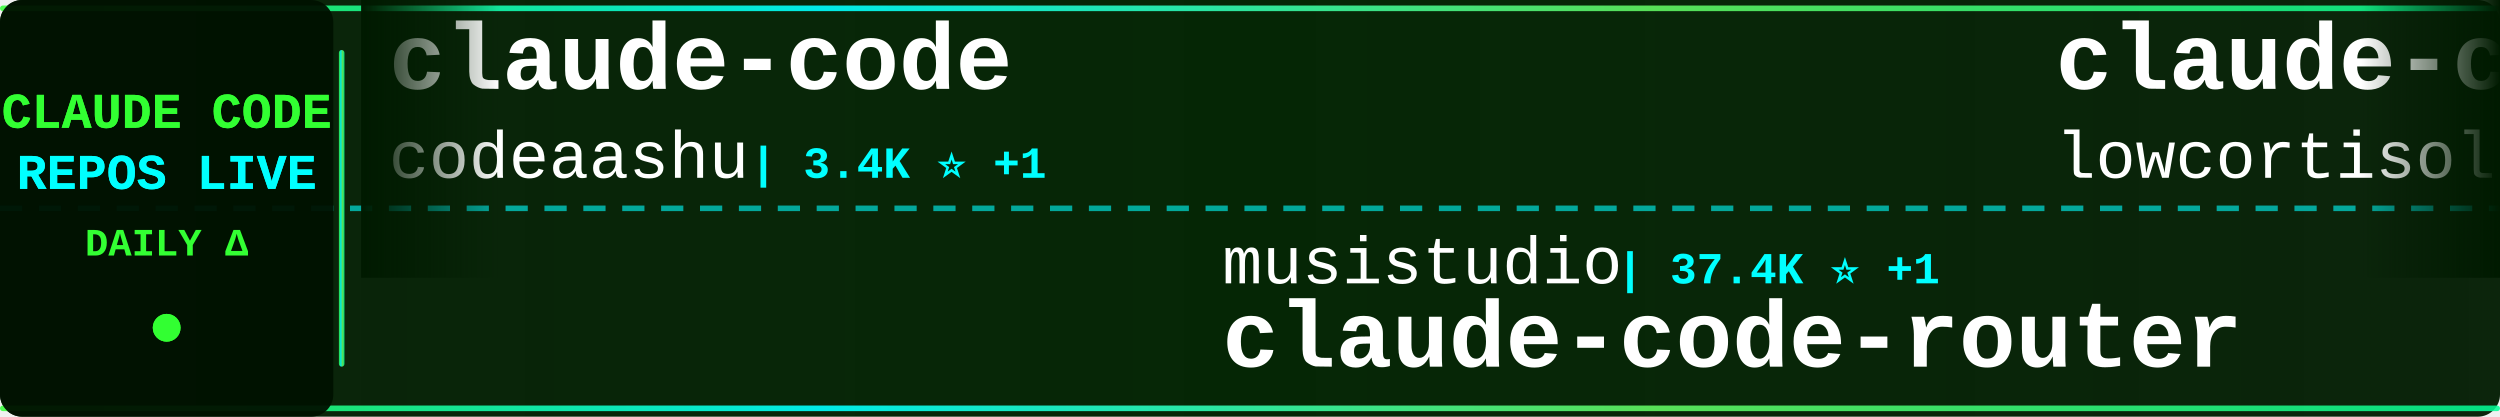
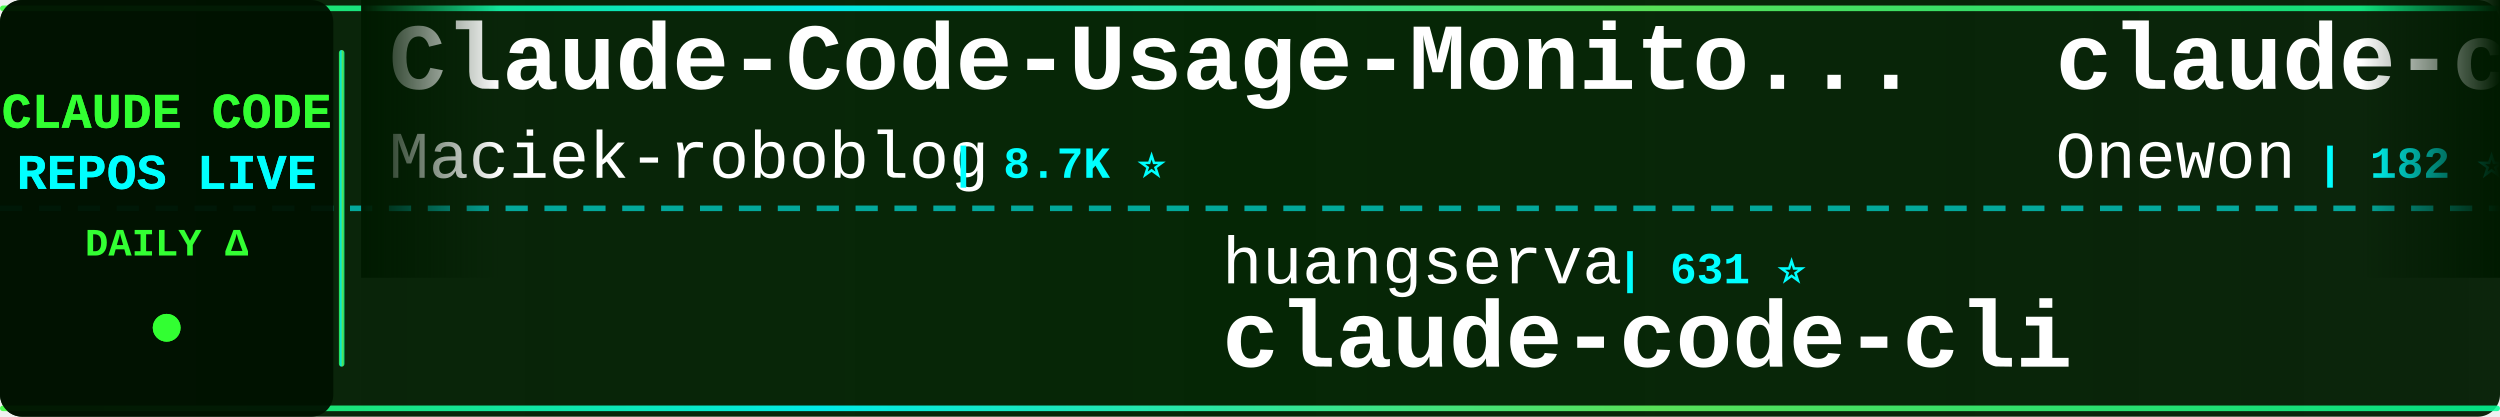
<svg xmlns="http://www.w3.org/2000/svg" width="900" height="150">
  <defs>
    <linearGradient id="tickerBg" x1="0%" y1="0%" x2="100%" y2="0%">
      <stop offset="0%" style="stop-color:#001a00;stop-opacity:0.95" />
      <stop offset="50%" style="stop-color:#002200;stop-opacity:0.98" />
      <stop offset="100%" style="stop-color:#001a00;stop-opacity:0.95" />
    </linearGradient>
    <linearGradient id="borderGrad" x1="0%" y1="0%" x2="100%" y2="0%">
      <stop offset="0%" style="stop-color:#33ff33;stop-opacity:0.85">
        <animate attributeName="stop-opacity" values="0.85;1;0.85" dur="2s" repeatCount="indefinite" />
      </stop>
      <stop offset="33%" style="stop-color:#00ffff;stop-opacity:0.9">
        <animate attributeName="stop-opacity" values="0.9;1;0.9" dur="2.2s" repeatCount="indefinite" />
      </stop>
      <stop offset="66%" style="stop-color:#66ff66;stop-opacity:0.85">
        <animate attributeName="stop-opacity" values="0.85;1;0.85" dur="1.8s" repeatCount="indefinite" />
      </stop>
      <stop offset="100%" style="stop-color:#00ff99;stop-opacity:0.85">
        <animate attributeName="stop-opacity" values="0.85;1;0.85" dur="2s" repeatCount="indefinite" />
      </stop>
    </linearGradient>
    <filter id="textGlow">
      <feGaussianBlur stdDeviation="0.1" result="coloredBlur" />
      <feMerge>
        <feMergeNode in="coloredBlur" />
        <feMergeNode in="SourceGraphic" />
      </feMerge>
    </filter>
    <filter id="metricGlow">
      <feGaussianBlur stdDeviation="0.2" result="coloredBlur" />
      <feMerge>
        <feMergeNode in="coloredBlur" />
        <feMergeNode in="SourceGraphic" />
      </feMerge>
    </filter>
    <linearGradient id="leftFade" x1="0%" y1="0%" x2="100%" y2="0%">
      <stop offset="0%" style="stop-color:#001a00;stop-opacity:1" />
      <stop offset="100%" style="stop-color:#001a00;stop-opacity:0" />
    </linearGradient>
    <linearGradient id="rightFade" x1="0%" y1="0%" x2="100%" y2="0%">
      <stop offset="0%" style="stop-color:#001a00;stop-opacity:0" />
      <stop offset="100%" style="stop-color:#001a00;stop-opacity:1" />
    </linearGradient>
  </defs>
  <rect width="900" height="150" fill="url(#tickerBg)" rx="8" />
  <rect x="0" y="2" width="900" height="2" fill="url(#borderGrad)" rx="1" />
  <rect x="0" y="146" width="900" height="2" fill="url(#borderGrad)" rx="1" />
  <line x1="0" y1="75" x2="900" y2="75" stroke="#00ffff" stroke-width="2" stroke-dasharray="8 6" opacity="0.6" />
  <rect x="0" y="0" width="120" height="150" fill="#001100" opacity="0.95" rx="8" />
  <text x="60" y="46" font-family="'Courier New', monospace" font-size="18" font-weight="bold" fill="#33ff33" text-anchor="middle" filter="url(#textGlow)">
    CLAUDE CODE
  </text>
  <text x="60" y="68" font-family="'Courier New', monospace" font-size="18" font-weight="bold" fill="#00ffff" text-anchor="middle" filter="url(#textGlow)">
    REPOS LIVE
  </text>
  <text x="60" y="92" font-family="'Courier New', monospace" font-size="14" font-weight="bold" fill="#33ff33" text-anchor="middle">
    DAILY Δ
  </text>
  <circle cx="60" cy="118" r="5" fill="#33ff33" filter="url(#metricGlow)">
    <animate attributeName="r" values="4;6;4" dur="1.5s" repeatCount="indefinite" />
    <animate attributeName="opacity" values="0.6;1;0.6" dur="1.5s" repeatCount="indefinite" />
  </circle>
  <rect x="122" y="18" width="2" height="114" fill="url(#borderGrad)" rx="1" />
  <clipPath id="tickerClip">
    <rect x="130" y="0" width="770" height="150" />
  </clipPath>
  <g clip-path="url(#tickerClip)">
    <g id="tickerItems">
      <animateTransform attributeName="transform" attributeType="XML" type="translate" from="0 0" to="-3000 0" dur="54s" repeatCount="indefinite" />
      <g transform="translate(0, 0)">
-         <text x="140" y="32" font-family="'Courier New', monospace" font-size="34" font-weight="bold" fill="#ffffff">claude-code</text>
-         <text x="140" y="64" font-family="'Courier New', monospace" font-size="24" font-weight="normal" fill="#ffffff" opacity="1.0">codeaashu</text>
-         <text x="270" y="64" font-family="'Courier New', monospace" font-size="16" font-weight="bold" fill="#00ffff"> | 3.4K ⭐ +1</text>
+         <text x="140" y="32" font-family="'Courier New', monospace" font-size="34" font-weight="bold" fill="#ffffff">Claude-Code-Usage-Monito...</text>
+         <text x="140" y="64" font-family="'Courier New', monospace" font-size="24" font-weight="normal" fill="#ffffff" opacity="1.0">Maciek-roboblog</text>
+         <text x="342" y="64" font-family="'Courier New', monospace" font-size="16" font-weight="bold" fill="#00ffff"> | 8.7K ⭐</text>
      </g>
      <g transform="translate(300, 0)">
-         <text x="140" y="102" font-family="'Courier New', monospace" font-size="24" font-weight="normal" fill="#ffffff" opacity="1.0">musistudio</text>
-         <text x="282" y="102" font-family="'Courier New', monospace" font-size="16" font-weight="bold" fill="#00ffff"> | 37.4K ⭐ +1</text>
-         <text x="140" y="132" font-family="'Courier New', monospace" font-size="34" font-weight="bold" fill="#ffffff">claude-code-router</text>
+         <text x="140" y="102" font-family="'Courier New', monospace" font-size="24" font-weight="normal" fill="#ffffff" opacity="1.0">huangserva</text>
+         <text x="282" y="102" font-family="'Courier New', monospace" font-size="16" font-weight="bold" fill="#00ffff"> | 631 ⭐</text>
+         <text x="140" y="132" font-family="'Courier New', monospace" font-size="34" font-weight="bold" fill="#ffffff">claude-code-cli</text>
      </g>
      <g transform="translate(600, 0)">
        <text x="140" y="32" font-family="'Courier New', monospace" font-size="34" font-weight="bold" fill="#ffffff">claude-code</text>
-         <text x="140" y="64" font-family="'Courier New', monospace" font-size="24" font-weight="normal" fill="#ffffff" opacity="1.0">lowcortisolprogrammer</text>
-         <text x="414" y="64" font-family="'Courier New', monospace" font-size="16" font-weight="bold" fill="#00ffff"> | 171 ⭐</text>
+         <text x="140" y="64" font-family="'Courier New', monospace" font-size="24" font-weight="normal" fill="#ffffff" opacity="1.0">Onewon</text>
+         <text x="234" y="64" font-family="'Courier New', monospace" font-size="16" font-weight="bold" fill="#00ffff"> | 182 ⭐</text>
      </g>
      <g transform="translate(900, 0)">
-         <text x="140" y="102" font-family="'Courier New', monospace" font-size="24" font-weight="normal" fill="#ffffff" opacity="1.0">Maciek-roboblog</text>
-         <text x="342" y="102" font-family="'Courier New', monospace" font-size="16" font-weight="bold" fill="#00ffff"> | 8.7K ⭐ +1</text>
-         <text x="140" y="132" font-family="'Courier New', monospace" font-size="34" font-weight="bold" fill="#ffffff">Claude-Code-Usage-Monito...</text>
+         <text x="140" y="102" font-family="'Courier New', monospace" font-size="24" font-weight="normal" fill="#ffffff" opacity="1.0">rohitg00</text>
+         <text x="258" y="102" font-family="'Courier New', monospace" font-size="16" font-weight="bold" fill="#00ffff"> | 2.6K ⭐ +1</text>
+         <text x="140" y="132" font-family="'Courier New', monospace" font-size="34" font-weight="bold" fill="#ffffff">awesome-claude-code-tool...</text>
      </g>
      <g transform="translate(1200, 0)">
-         <text x="140" y="32" font-family="'Courier New', monospace" font-size="34" font-weight="bold" fill="#ffffff">claude-code-proxy</text>
-         <text x="140" y="64" font-family="'Courier New', monospace" font-size="24" font-weight="normal" fill="#ffffff" opacity="1.0">1rgs</text>
-         <text x="210" y="64" font-family="'Courier New', monospace" font-size="16" font-weight="bold" fill="#00ffff"> | 3.7K ⭐</text>
+         <text x="140" y="32" font-family="'Courier New', monospace" font-size="34" font-weight="bold" fill="#ffffff">claude-code-best-practic...</text>
+         <text x="140" y="64" font-family="'Courier New', monospace" font-size="24" font-weight="normal" fill="#ffffff" opacity="1.0">shanraisshan</text>
+         <text x="306" y="64" font-family="'Courier New', monospace" font-size="16" font-weight="bold" fill="#00ffff"> | 66.2K ⭐ +9</text>
      </g>
      <g transform="translate(1500, 0)">
-         <text x="140" y="102" font-family="'Courier New', monospace" font-size="24" font-weight="normal" fill="#ffffff" opacity="1.0">disler</text>
-         <text x="234" y="102" font-family="'Courier New', monospace" font-size="16" font-weight="bold" fill="#00ffff"> | 1.7K ⭐</text>
-         <text x="140" y="132" font-family="'Courier New', monospace" font-size="34" font-weight="bold" fill="#ffffff">pi-vs-claude-code</text>
+         <text x="140" y="102" font-family="'Courier New', monospace" font-size="24" font-weight="normal" fill="#ffffff" opacity="1.0">diet103</text>
+         <text x="246" y="102" font-family="'Courier New', monospace" font-size="16" font-weight="bold" fill="#00ffff"> | 10.0K ⭐</text>
+         <text x="140" y="132" font-family="'Courier New', monospace" font-size="34" font-weight="bold" fill="#ffffff">claude-code-infrastructu...</text>
      </g>
      <g transform="translate(1800, 0)">
-         <text x="140" y="32" font-family="'Courier New', monospace" font-size="34" font-weight="bold" fill="#ffffff">claude-code-proxy</text>
-         <text x="140" y="64" font-family="'Courier New', monospace" font-size="24" font-weight="normal" fill="#ffffff" opacity="1.0">fuergaosi233</text>
-         <text x="306" y="64" font-family="'Courier New', monospace" font-size="16" font-weight="bold" fill="#00ffff"> | 2.8K ⭐ -1</text>
+         <text x="140" y="32" font-family="'Courier New', monospace" font-size="34" font-weight="bold" fill="#ffffff">awesome-claude-code-suba...</text>
+         <text x="140" y="64" font-family="'Courier New', monospace" font-size="24" font-weight="normal" fill="#ffffff" opacity="1.0">VoltAgent</text>
+         <text x="270" y="64" font-family="'Courier New', monospace" font-size="16" font-weight="bold" fill="#00ffff"> | 25.3K ⭐ +9</text>
      </g>
      <g transform="translate(2100, 0)">
        <text x="140" y="102" font-family="'Courier New', monospace" font-size="24" font-weight="normal" fill="#ffffff" opacity="1.0">anthropics</text>
-         <text x="282" y="102" font-family="'Courier New', monospace" font-size="16" font-weight="bold" fill="#00ffff"> | 177.6K ⭐ +49</text>
-         <text x="140" y="132" font-family="'Courier New', monospace" font-size="34" font-weight="bold" fill="#ffffff">skills</text>
+         <text x="282" y="102" font-family="'Courier New', monospace" font-size="16" font-weight="bold" fill="#00ffff"> | 147.7K ⭐ +30</text>
+         <text x="140" y="132" font-family="'Courier New', monospace" font-size="34" font-weight="bold" fill="#ffffff">claude-code</text>
      </g>
      <g transform="translate(2400, 0)">
-         <text x="140" y="32" font-family="'Courier New', monospace" font-size="34" font-weight="bold" fill="#ffffff">Claude-Code-Game-Studios</text>
-         <text x="140" y="64" font-family="'Courier New', monospace" font-size="24" font-weight="normal" fill="#ffffff" opacity="1.0">Donchitos</text>
-         <text x="270" y="64" font-family="'Courier New', monospace" font-size="16" font-weight="bold" fill="#00ffff"> | 25.4K ⭐ +7</text>
+         <text x="140" y="32" font-family="'Courier New', monospace" font-size="34" font-weight="bold" fill="#ffffff">claude-code-source-code</text>
+         <text x="140" y="64" font-family="'Courier New', monospace" font-size="24" font-weight="normal" fill="#ffffff" opacity="1.0">777genius</text>
+         <text x="270" y="64" font-family="'Courier New', monospace" font-size="16" font-weight="bold" fill="#00ffff"> | 932 ⭐</text>
      </g>
      <g transform="translate(2700, 0)">
-         <text x="140" y="102" font-family="'Courier New', monospace" font-size="24" font-weight="normal" fill="#ffffff" opacity="1.0">guanshan</text>
-         <text x="258" y="102" font-family="'Courier New', monospace" font-size="16" font-weight="bold" fill="#00ffff"> | 61 ⭐</text>
-         <text x="140" y="132" font-family="'Courier New', monospace" font-size="34" font-weight="bold" fill="#ffffff">ClaudeCode</text>
+         <text x="140" y="102" font-family="'Courier New', monospace" font-size="24" font-weight="normal" fill="#ffffff" opacity="1.0">Alishahryar1</text>
+         <text x="306" y="102" font-family="'Courier New', monospace" font-size="16" font-weight="bold" fill="#00ffff"> | 55.7K ⭐ +23</text>
+         <text x="140" y="132" font-family="'Courier New', monospace" font-size="34" font-weight="bold" fill="#ffffff">free-claude-code</text>
      </g>
      <g transform="translate(3000, 0)">
-         <text x="140" y="32" font-family="'Courier New', monospace" font-size="34" font-weight="bold" fill="#ffffff">claude-code</text>
-         <text x="140" y="64" font-family="'Courier New', monospace" font-size="24" font-weight="normal" fill="#ffffff" opacity="1.0">codeaashu</text>
-         <text x="270" y="64" font-family="'Courier New', monospace" font-size="16" font-weight="bold" fill="#00ffff"> | 3.4K ⭐ +1</text>
+         <text x="140" y="32" font-family="'Courier New', monospace" font-size="34" font-weight="bold" fill="#ffffff">Claude-Code-Usage-Monito...</text>
+         <text x="140" y="64" font-family="'Courier New', monospace" font-size="24" font-weight="normal" fill="#ffffff" opacity="1.0">Maciek-roboblog</text>
+         <text x="342" y="64" font-family="'Courier New', monospace" font-size="16" font-weight="bold" fill="#00ffff"> | 8.7K ⭐</text>
      </g>
      <g transform="translate(3300, 0)">
-         <text x="140" y="102" font-family="'Courier New', monospace" font-size="24" font-weight="normal" fill="#ffffff" opacity="1.0">musistudio</text>
-         <text x="282" y="102" font-family="'Courier New', monospace" font-size="16" font-weight="bold" fill="#00ffff"> | 37.4K ⭐ +1</text>
-         <text x="140" y="132" font-family="'Courier New', monospace" font-size="34" font-weight="bold" fill="#ffffff">claude-code-router</text>
+         <text x="140" y="102" font-family="'Courier New', monospace" font-size="24" font-weight="normal" fill="#ffffff" opacity="1.0">huangserva</text>
+         <text x="282" y="102" font-family="'Courier New', monospace" font-size="16" font-weight="bold" fill="#00ffff"> | 631 ⭐</text>
+         <text x="140" y="132" font-family="'Courier New', monospace" font-size="34" font-weight="bold" fill="#ffffff">claude-code-cli</text>
      </g>
      <g transform="translate(3600, 0)">
        <text x="140" y="32" font-family="'Courier New', monospace" font-size="34" font-weight="bold" fill="#ffffff">claude-code</text>
-         <text x="140" y="64" font-family="'Courier New', monospace" font-size="24" font-weight="normal" fill="#ffffff" opacity="1.0">lowcortisolprogrammer</text>
-         <text x="414" y="64" font-family="'Courier New', monospace" font-size="16" font-weight="bold" fill="#00ffff"> | 171 ⭐</text>
+         <text x="140" y="64" font-family="'Courier New', monospace" font-size="24" font-weight="normal" fill="#ffffff" opacity="1.0">Onewon</text>
+         <text x="234" y="64" font-family="'Courier New', monospace" font-size="16" font-weight="bold" fill="#00ffff"> | 182 ⭐</text>
      </g>
      <g transform="translate(3900, 0)">
-         <text x="140" y="102" font-family="'Courier New', monospace" font-size="24" font-weight="normal" fill="#ffffff" opacity="1.0">Maciek-roboblog</text>
-         <text x="342" y="102" font-family="'Courier New', monospace" font-size="16" font-weight="bold" fill="#00ffff"> | 8.7K ⭐ +1</text>
-         <text x="140" y="132" font-family="'Courier New', monospace" font-size="34" font-weight="bold" fill="#ffffff">Claude-Code-Usage-Monito...</text>
+         <text x="140" y="102" font-family="'Courier New', monospace" font-size="24" font-weight="normal" fill="#ffffff" opacity="1.0">rohitg00</text>
+         <text x="258" y="102" font-family="'Courier New', monospace" font-size="16" font-weight="bold" fill="#00ffff"> | 2.6K ⭐ +1</text>
+         <text x="140" y="132" font-family="'Courier New', monospace" font-size="34" font-weight="bold" fill="#ffffff">awesome-claude-code-tool...</text>
      </g>
    </g>
  </g>
  <rect x="130" y="0" width="50" height="100" fill="url(#leftFade)" />
  <rect x="850" y="0" width="50" height="100" fill="url(#rightFade)" />
</svg>
